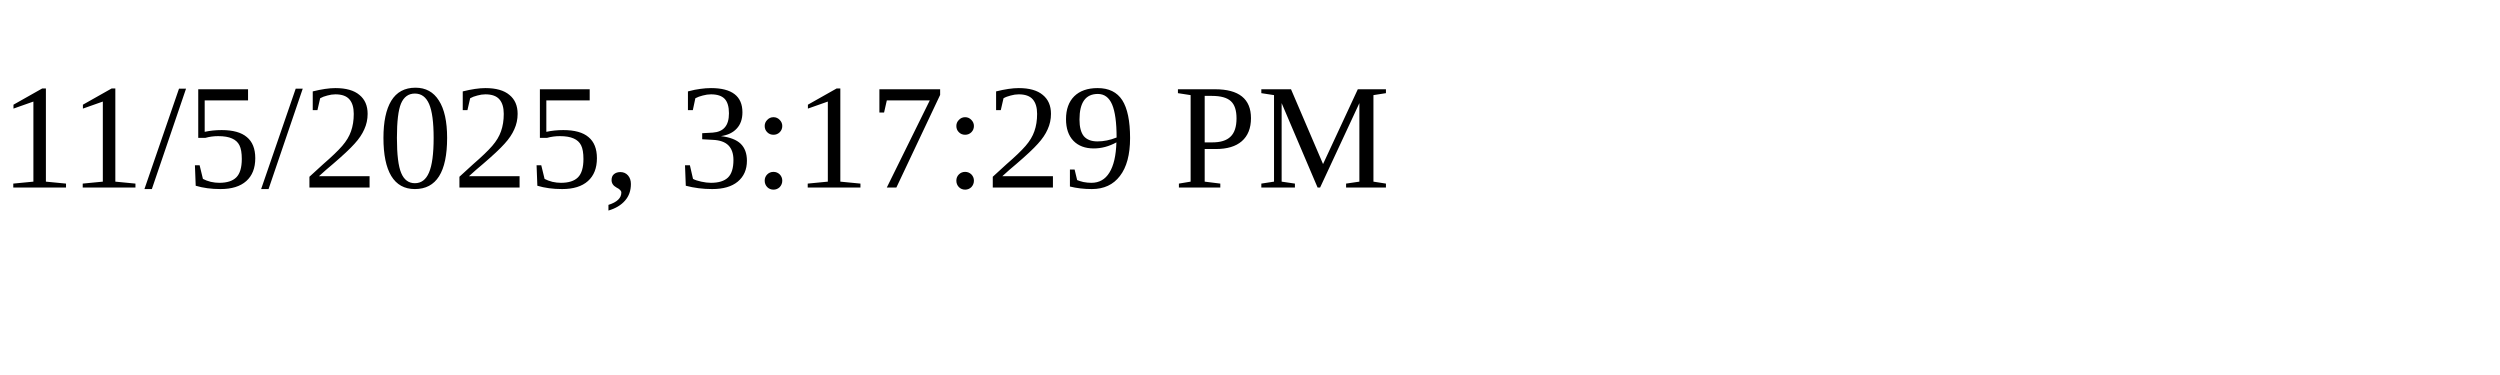
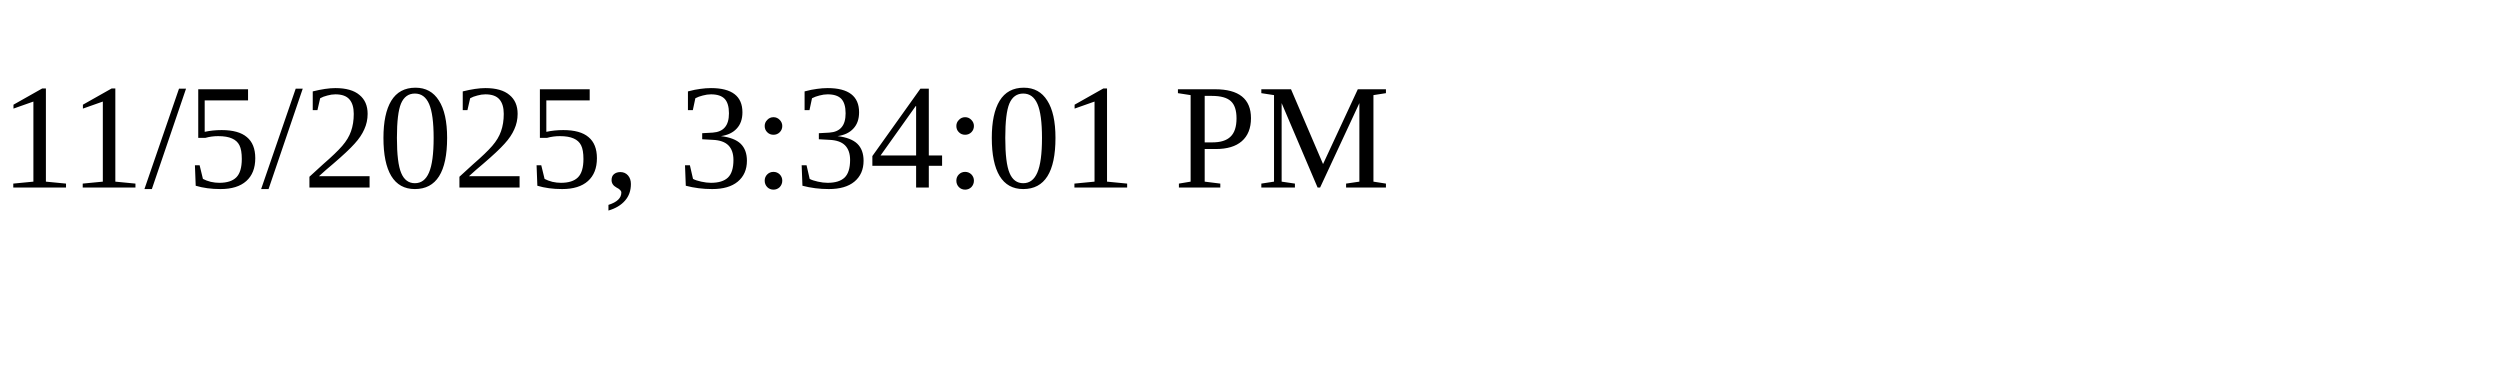
<svg xmlns="http://www.w3.org/2000/svg" height="30" width="200">
-   <text x="0" y="15">11/5/2025, 3:17:29 PM</text>
+   <text x="0" y="15">11/5/2025, 3:34:01 PM</text>
</svg>
